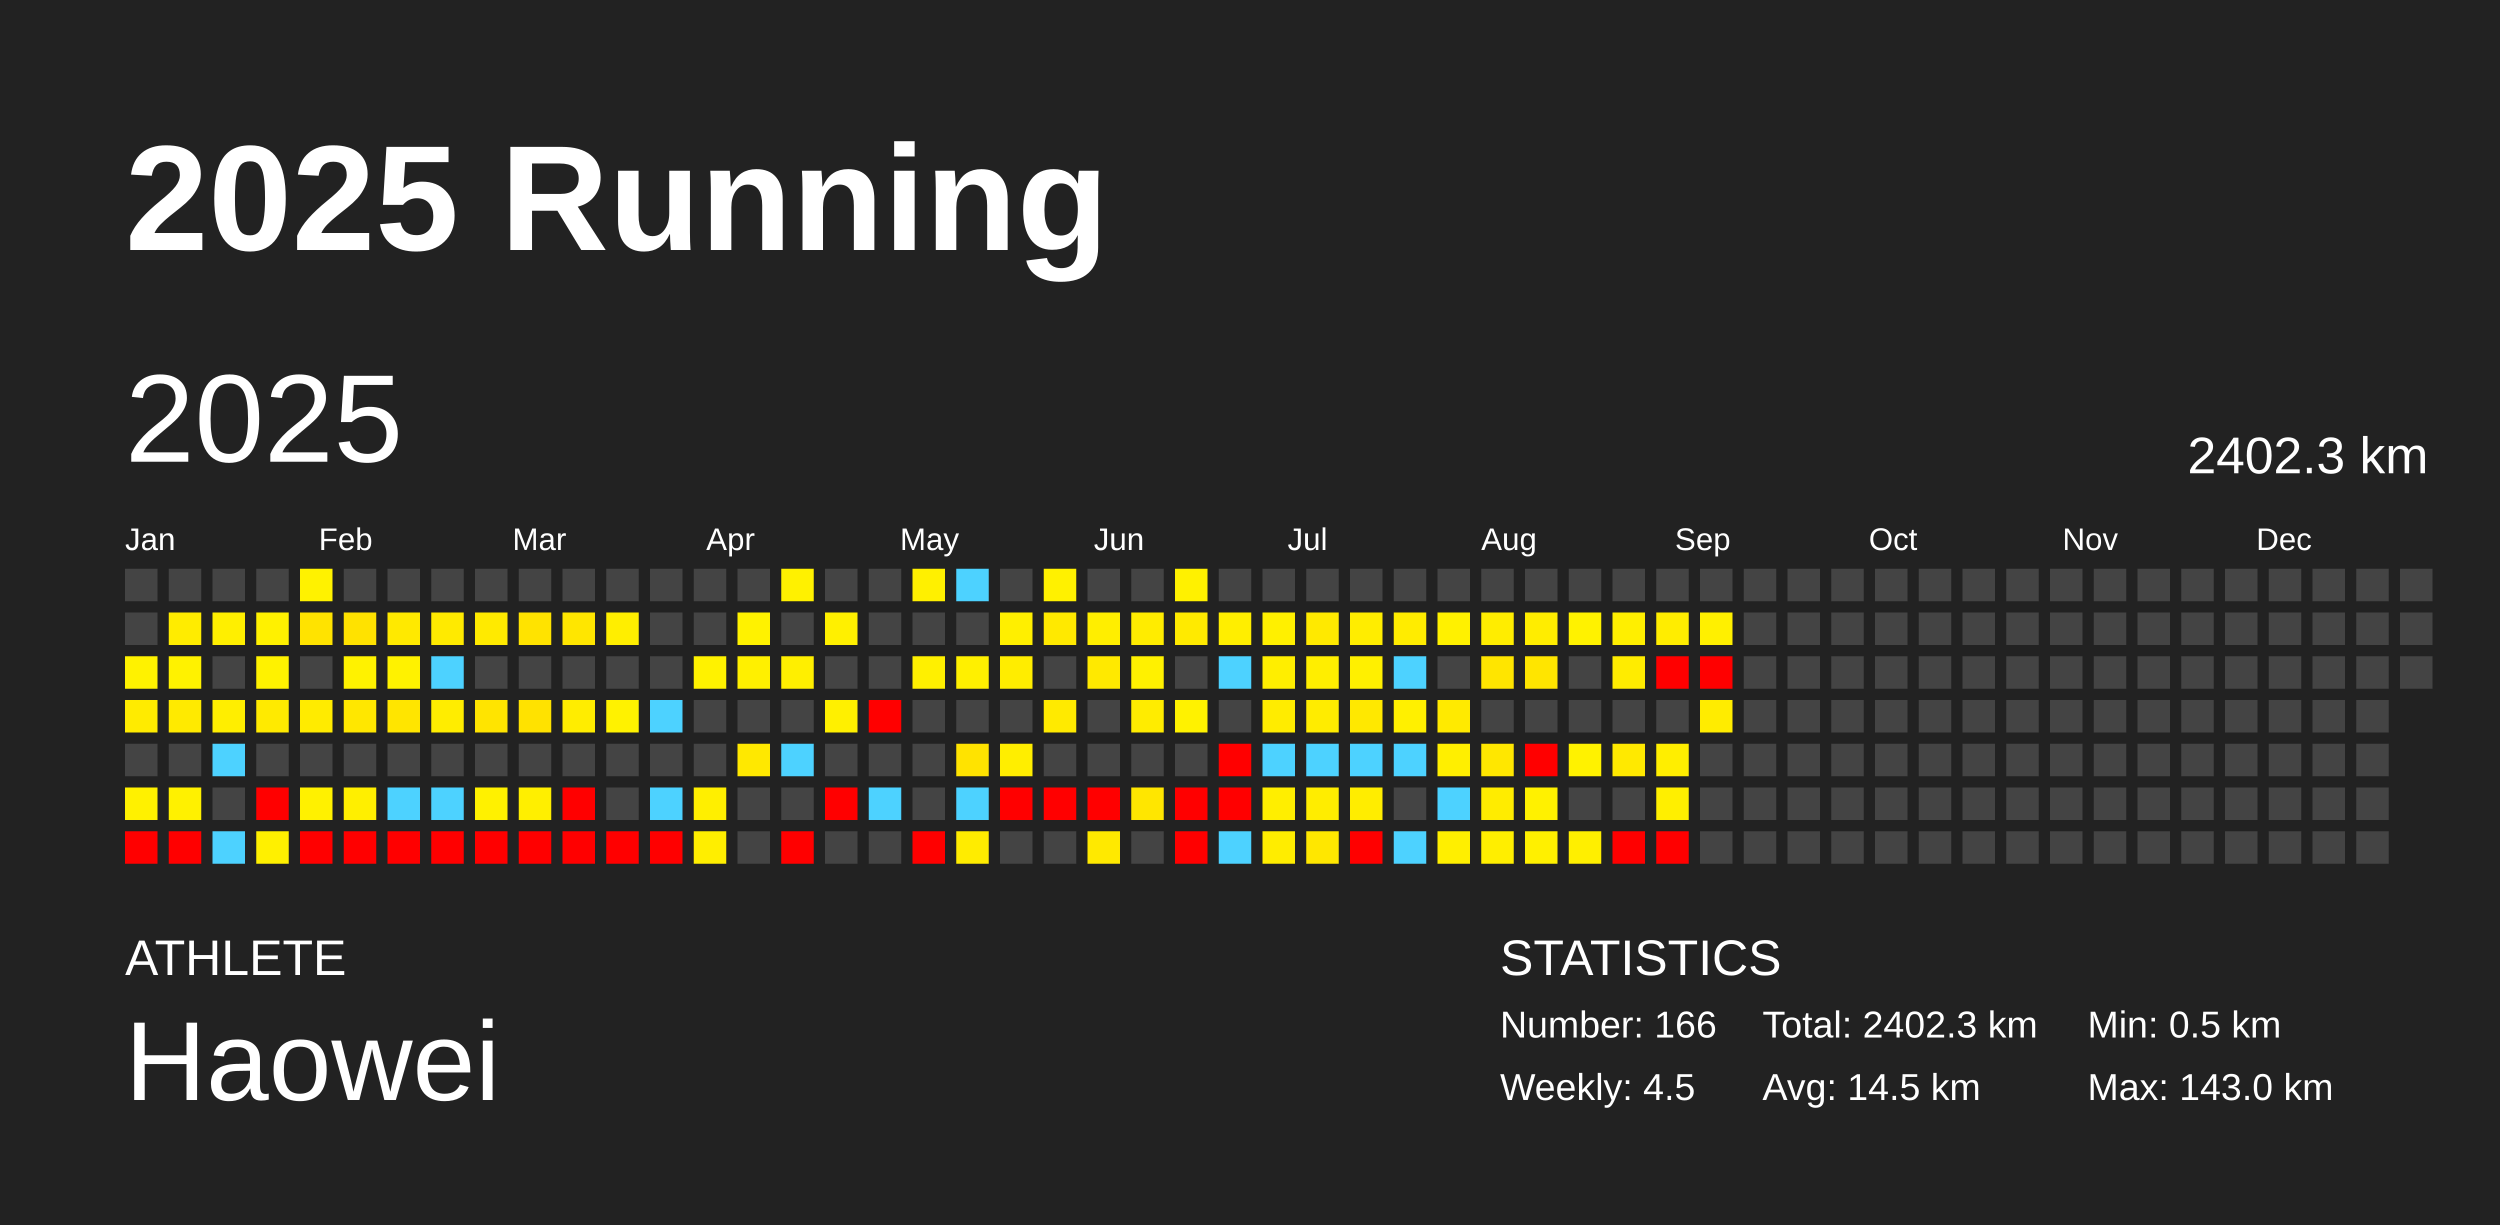
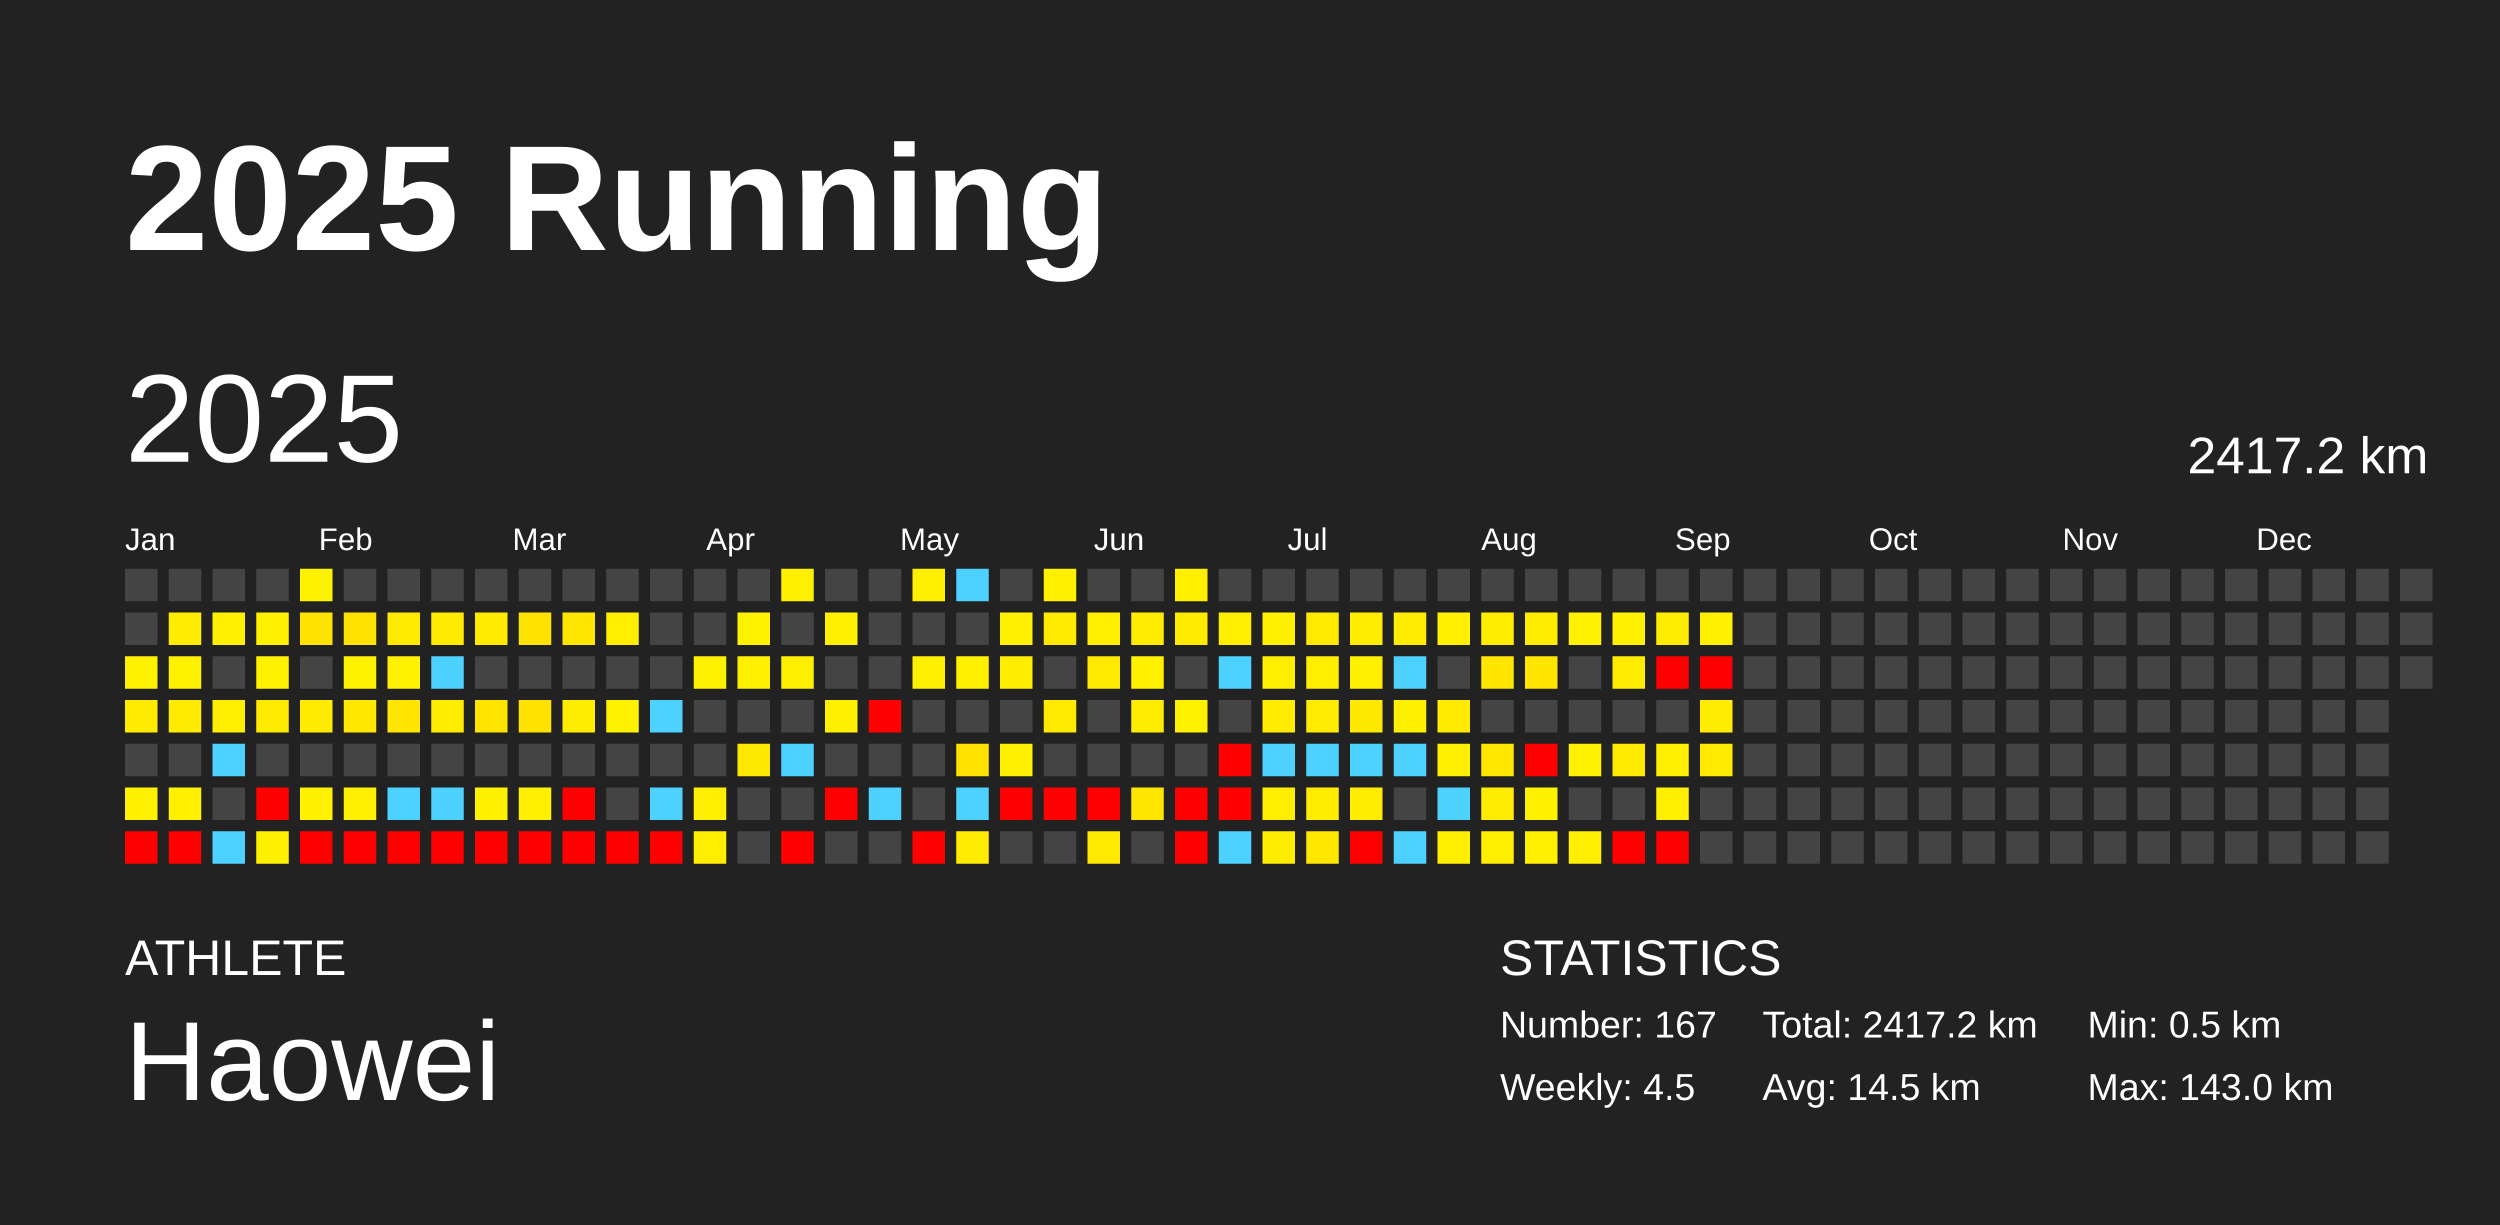
<svg xmlns="http://www.w3.org/2000/svg" baseProfile="full" height="98mm" version="1.1" viewBox="0,0,200,98" width="200mm">
  <defs />
  <rect fill="#222222" height="98" width="200" x="0" y="0" />
  <text fill="#FFFFFF" style="font-size:12px; font-family:Arial; font-weight:bold;" x="10" y="20">2025 Running</text>
  <text fill="#FFFFFF" style="font-size:4px; font-family:Arial" x="10" y="78">ATHLETE</text>
  <text fill="#FFFFFF" style="font-size:9px; font-family:Arial" x="10" y="88">Haowei</text>
  <text fill="#FFFFFF" style="font-size:4px; font-family:Arial" x="120" y="78">STATISTICS</text>
-   <text fill="#FFFFFF" style="font-size:3px; font-family:Arial" x="120" y="83">Number: 166</text>
+   <text fill="#FFFFFF" style="font-size:3px; font-family:Arial" x="120" y="83">Number: 167</text>
  <text fill="#FFFFFF" style="font-size:3px; font-family:Arial" x="120" y="88">Weekly: 4.5</text>
-   <text fill="#FFFFFF" style="font-size:3px; font-family:Arial" x="141" y="83">Total: 2402.3 km</text>
+   <text fill="#FFFFFF" style="font-size:3px; font-family:Arial" x="141" y="83">Total: 2417.2 km</text>
  <text fill="#FFFFFF" style="font-size:3px; font-family:Arial" x="141" y="88">Avg: 14.5 km</text>
  <text fill="#FFFFFF" style="font-size:3px; font-family:Arial" x="167" y="83">Min: 0.5 km</text>
  <text fill="#FFFFFF" style="font-size:3px; font-family:Arial" x="167" y="88">Max: 143.0 km</text>
  <text dominant-baseline="hanging" fill="#FFFFFF" style="font-size:10.0px; font-family:Arial;" x="10" y="30">2025</text>
-   <text dominant-baseline="hanging" fill="#FFFFFF" style="font-size:4.125px; font-family:Arial;" x="175" y="35">2402.3 km</text>
+   <text dominant-baseline="hanging" fill="#FFFFFF" style="font-size:4.125px; font-family:Arial;" x="175" y="35">2417.2 km</text>
  <text fill="#FFFFFF" style="font-size:2.5px; font-family:Arial" x="10.0" y="44">Jan</text>
  <text fill="#FFFFFF" style="font-size:2.5px; font-family:Arial" x="25.5" y="44">Feb</text>
  <text fill="#FFFFFF" style="font-size:2.5px; font-family:Arial" x="41.0" y="44">Mar</text>
  <text fill="#FFFFFF" style="font-size:2.5px; font-family:Arial" x="56.5" y="44">Apr</text>
  <text fill="#FFFFFF" style="font-size:2.5px; font-family:Arial" x="72.0" y="44">May</text>
  <text fill="#FFFFFF" style="font-size:2.5px; font-family:Arial" x="87.5" y="44">Jun</text>
  <text fill="#FFFFFF" style="font-size:2.5px; font-family:Arial" x="103.0" y="44">Jul</text>
  <text fill="#FFFFFF" style="font-size:2.5px; font-family:Arial" x="118.5" y="44">Aug</text>
  <text fill="#FFFFFF" style="font-size:2.5px; font-family:Arial" x="134.0" y="44">Sep</text>
  <text fill="#FFFFFF" style="font-size:2.5px; font-family:Arial" x="149.5" y="44">Oct</text>
  <text fill="#FFFFFF" style="font-size:2.5px; font-family:Arial" x="165.0" y="44">Nov</text>
  <text fill="#FFFFFF" style="font-size:2.5px; font-family:Arial" x="180.5" y="44">Dec</text>
  <rect fill="#444444" height="2.6" width="2.6" x="10.0" y="45.5" />
  <rect fill="#444444" height="2.6" width="2.6" x="10.0" y="49.0" />
  <rect fill="#fff200" height="2.6" width="2.6" x="10.0" y="52.5" />
  <rect fill="#ffeb00" height="2.6" width="2.6" x="10.0" y="56.0" />
  <rect fill="#444444" height="2.6" width="2.6" x="10.0" y="59.5" />
  <rect fill="#fff100" height="2.6" width="2.6" x="10.0" y="63.0" />
  <rect fill="red" height="2.6" width="2.6" x="10.0" y="66.5" />
  <rect fill="#444444" height="2.6" width="2.6" x="13.5" y="45.5" />
  <rect fill="#ffec00" height="2.6" width="2.6" x="13.5" y="49.0" />
  <rect fill="#fff200" height="2.6" width="2.6" x="13.5" y="52.5" />
  <rect fill="#ffea00" height="2.6" width="2.6" x="13.5" y="56.0" />
  <rect fill="#444444" height="2.6" width="2.6" x="13.5" y="59.5" />
  <rect fill="#fff100" height="2.6" width="2.6" x="13.5" y="63.0" />
  <rect fill="red" height="2.6" width="2.6" x="13.5" y="66.5" />
  <rect fill="#444444" height="2.6" width="2.6" x="17.0" y="45.5" />
  <rect fill="#ffef00" height="2.6" width="2.6" x="17.0" y="49.0" />
  <rect fill="#444444" height="2.6" width="2.6" x="17.0" y="52.5" />
  <rect fill="#ffee00" height="2.6" width="2.6" x="17.0" y="56.0" />
  <rect fill="#4dd2ff" height="2.6" width="2.6" x="17.0" y="59.5" />
  <rect fill="#444444" height="2.6" width="2.6" x="17.0" y="63.0" />
  <rect fill="#4dd2ff" height="2.6" width="2.6" x="17.0" y="66.5" />
  <rect fill="#444444" height="2.6" width="2.6" x="20.5" y="45.5" />
  <rect fill="#fff100" height="2.6" width="2.6" x="20.5" y="49.0" />
  <rect fill="#fff200" height="2.6" width="2.6" x="20.5" y="52.5" />
  <rect fill="#ffea00" height="2.6" width="2.6" x="20.5" y="56.0" />
  <rect fill="#444444" height="2.6" width="2.6" x="20.5" y="59.5" />
  <rect fill="red" height="2.6" width="2.6" x="20.5" y="63.0" />
  <rect fill="#fff000" height="2.6" width="2.6" x="20.5" y="66.5" />
  <rect fill="#fff200" height="2.6" width="2.6" x="24.0" y="45.5" />
  <rect fill="#ffe300" height="2.6" width="2.6" x="24.0" y="49.0" />
  <rect fill="#444444" height="2.6" width="2.6" x="24.0" y="52.5" />
  <rect fill="#ffeb00" height="2.6" width="2.6" x="24.0" y="56.0" />
  <rect fill="#444444" height="2.6" width="2.6" x="24.0" y="59.5" />
  <rect fill="#fff100" height="2.6" width="2.6" x="24.0" y="63.0" />
  <rect fill="red" height="2.6" width="2.6" x="24.0" y="66.5" />
  <rect fill="#444444" height="2.6" width="2.6" x="27.5" y="45.5" />
  <rect fill="#ffe200" height="2.6" width="2.6" x="27.5" y="49.0" />
  <rect fill="#fff200" height="2.6" width="2.6" x="27.5" y="52.5" />
  <rect fill="#ffe700" height="2.6" width="2.6" x="27.5" y="56.0" />
  <rect fill="#444444" height="2.6" width="2.6" x="27.5" y="59.5" />
  <rect fill="#ffef00" height="2.6" width="2.6" x="27.5" y="63.0" />
  <rect fill="red" height="2.6" width="2.6" x="27.5" y="66.5" />
  <rect fill="#444444" height="2.6" width="2.6" x="31.0" y="45.5" />
  <rect fill="#ffe900" height="2.6" width="2.6" x="31.0" y="49.0" />
  <rect fill="#fff200" height="2.6" width="2.6" x="31.0" y="52.5" />
  <rect fill="#ffe500" height="2.6" width="2.6" x="31.0" y="56.0" />
  <rect fill="#444444" height="2.6" width="2.6" x="31.0" y="59.5" />
  <rect fill="#4dd2ff" height="2.6" width="2.6" x="31.0" y="63.0" />
  <rect fill="red" height="2.6" width="2.6" x="31.0" y="66.5" />
  <rect fill="#444444" height="2.6" width="2.6" x="34.5" y="45.5" />
  <rect fill="#ffea00" height="2.6" width="2.6" x="34.5" y="49.0" />
  <rect fill="#4dd2ff" height="2.6" width="2.6" x="34.5" y="52.5" />
  <rect fill="#ffed00" height="2.6" width="2.6" x="34.5" y="56.0" />
  <rect fill="#444444" height="2.6" width="2.6" x="34.5" y="59.5" />
  <rect fill="#4dd2ff" height="2.6" width="2.6" x="34.5" y="63.0" />
  <rect fill="red" height="2.6" width="2.6" x="34.5" y="66.5" />
  <rect fill="#444444" height="2.6" width="2.6" x="38.0" y="45.5" />
  <rect fill="#ffea00" height="2.6" width="2.6" x="38.0" y="49.0" />
  <rect fill="#444444" height="2.6" width="2.6" x="38.0" y="52.5" />
  <rect fill="#ffe400" height="2.6" width="2.6" x="38.0" y="56.0" />
  <rect fill="#444444" height="2.6" width="2.6" x="38.0" y="59.5" />
  <rect fill="#fff100" height="2.6" width="2.6" x="38.0" y="63.0" />
  <rect fill="red" height="2.6" width="2.6" x="38.0" y="66.5" />
  <rect fill="#444444" height="2.6" width="2.6" x="41.5" y="45.5" />
  <rect fill="#ffe300" height="2.6" width="2.6" x="41.5" y="49.0" />
  <rect fill="#444444" height="2.6" width="2.6" x="41.5" y="52.5" />
  <rect fill="#ffe200" height="2.6" width="2.6" x="41.5" y="56.0" />
  <rect fill="#444444" height="2.6" width="2.6" x="41.5" y="59.5" />
  <rect fill="#ffef00" height="2.6" width="2.6" x="41.5" y="63.0" />
  <rect fill="red" height="2.6" width="2.6" x="41.5" y="66.5" />
  <rect fill="#444444" height="2.6" width="2.6" x="45.0" y="45.5" />
  <rect fill="#ffe600" height="2.6" width="2.6" x="45.0" y="49.0" />
  <rect fill="#444444" height="2.6" width="2.6" x="45.0" y="52.5" />
  <rect fill="#ffed00" height="2.6" width="2.6" x="45.0" y="56.0" />
  <rect fill="#444444" height="2.6" width="2.6" x="45.0" y="59.5" />
  <rect fill="red" height="2.6" width="2.6" x="45.0" y="63.0" />
  <rect fill="red" height="2.6" width="2.6" x="45.0" y="66.5" />
  <rect fill="#444444" height="2.6" width="2.6" x="48.5" y="45.5" />
  <rect fill="#ffee00" height="2.6" width="2.6" x="48.5" y="49.0" />
  <rect fill="#444444" height="2.6" width="2.6" x="48.5" y="52.5" />
  <rect fill="#fff200" height="2.6" width="2.6" x="48.5" y="56.0" />
  <rect fill="#444444" height="2.6" width="2.6" x="48.5" y="59.5" />
  <rect fill="#444444" height="2.6" width="2.6" x="48.5" y="63.0" />
  <rect fill="red" height="2.6" width="2.6" x="48.5" y="66.5" />
  <rect fill="#444444" height="2.6" width="2.6" x="52.0" y="45.5" />
  <rect fill="#444444" height="2.6" width="2.6" x="52.0" y="49.0" />
  <rect fill="#444444" height="2.6" width="2.6" x="52.0" y="52.5" />
  <rect fill="#4dd2ff" height="2.6" width="2.6" x="52.0" y="56.0" />
  <rect fill="#444444" height="2.6" width="2.6" x="52.0" y="59.5" />
  <rect fill="#4dd2ff" height="2.6" width="2.6" x="52.0" y="63.0" />
  <rect fill="red" height="2.6" width="2.6" x="52.0" y="66.5" />
  <rect fill="#444444" height="2.6" width="2.6" x="55.5" y="45.5" />
  <rect fill="#444444" height="2.6" width="2.6" x="55.5" y="49.0" />
  <rect fill="#fff200" height="2.6" width="2.6" x="55.5" y="52.5" />
  <rect fill="#444444" height="2.6" width="2.6" x="55.5" y="56.0" />
  <rect fill="#444444" height="2.6" width="2.6" x="55.5" y="59.5" />
  <rect fill="#ffef00" height="2.6" width="2.6" x="55.5" y="63.0" />
  <rect fill="#ffee00" height="2.6" width="2.6" x="55.5" y="66.5" />
  <rect fill="#444444" height="2.6" width="2.6" x="59.0" y="45.5" />
  <rect fill="#fff200" height="2.6" width="2.6" x="59.0" y="49.0" />
  <rect fill="#fff000" height="2.6" width="2.6" x="59.0" y="52.5" />
  <rect fill="#444444" height="2.6" width="2.6" x="59.0" y="56.0" />
  <rect fill="#ffe800" height="2.6" width="2.6" x="59.0" y="59.5" />
  <rect fill="#444444" height="2.6" width="2.6" x="59.0" y="63.0" />
  <rect fill="#444444" height="2.6" width="2.6" x="59.0" y="66.5" />
  <rect fill="#fff100" height="2.6" width="2.6" x="62.5" y="45.5" />
  <rect fill="#444444" height="2.6" width="2.6" x="62.5" y="49.0" />
  <rect fill="#ffef00" height="2.6" width="2.6" x="62.5" y="52.5" />
  <rect fill="#444444" height="2.6" width="2.6" x="62.5" y="56.0" />
  <rect fill="#4dd2ff" height="2.6" width="2.6" x="62.5" y="59.5" />
  <rect fill="#444444" height="2.6" width="2.6" x="62.5" y="63.0" />
  <rect fill="red" height="2.6" width="2.6" x="62.5" y="66.5" />
  <rect fill="#444444" height="2.6" width="2.6" x="66.0" y="45.5" />
  <rect fill="#fff000" height="2.6" width="2.6" x="66.0" y="49.0" />
  <rect fill="#444444" height="2.6" width="2.6" x="66.0" y="52.5" />
  <rect fill="#fff000" height="2.6" width="2.6" x="66.0" y="56.0" />
  <rect fill="#444444" height="2.6" width="2.6" x="66.0" y="59.5" />
  <rect fill="red" height="2.6" width="2.6" x="66.0" y="63.0" />
  <rect fill="#444444" height="2.6" width="2.6" x="66.0" y="66.5" />
  <rect fill="#444444" height="2.6" width="2.6" x="69.5" y="45.5" />
  <rect fill="#444444" height="2.6" width="2.6" x="69.5" y="49.0" />
  <rect fill="#444444" height="2.6" width="2.6" x="69.5" y="52.5" />
  <rect fill="red" height="2.6" width="2.6" x="69.5" y="56.0" />
  <rect fill="#444444" height="2.6" width="2.6" x="69.5" y="59.5" />
  <rect fill="#4dd2ff" height="2.6" width="2.6" x="69.5" y="63.0" />
  <rect fill="#444444" height="2.6" width="2.6" x="69.5" y="66.5" />
  <rect fill="#fff000" height="2.6" width="2.6" x="73.0" y="45.5" />
  <rect fill="#444444" height="2.6" width="2.6" x="73.0" y="49.0" />
  <rect fill="#fff000" height="2.6" width="2.6" x="73.0" y="52.5" />
  <rect fill="#444444" height="2.6" width="2.6" x="73.0" y="56.0" />
  <rect fill="#444444" height="2.6" width="2.6" x="73.0" y="59.5" />
  <rect fill="#444444" height="2.6" width="2.6" x="73.0" y="63.0" />
  <rect fill="red" height="2.6" width="2.6" x="73.0" y="66.5" />
  <rect fill="#4dd2ff" height="2.6" width="2.6" x="76.5" y="45.5" />
  <rect fill="#444444" height="2.6" width="2.6" x="76.5" y="49.0" />
  <rect fill="#fff000" height="2.6" width="2.6" x="76.5" y="52.5" />
  <rect fill="#444444" height="2.6" width="2.6" x="76.5" y="56.0" />
  <rect fill="#ffe300" height="2.6" width="2.6" x="76.5" y="59.5" />
  <rect fill="#4dd2ff" height="2.6" width="2.6" x="76.5" y="63.0" />
  <rect fill="#ffec00" height="2.6" width="2.6" x="76.5" y="66.5" />
  <rect fill="#444444" height="2.6" width="2.6" x="80.0" y="45.5" />
  <rect fill="#ffef00" height="2.6" width="2.6" x="80.0" y="49.0" />
  <rect fill="#ffed00" height="2.6" width="2.6" x="80.0" y="52.5" />
  <rect fill="#444444" height="2.6" width="2.6" x="80.0" y="56.0" />
  <rect fill="#ffee00" height="2.6" width="2.6" x="80.0" y="59.5" />
  <rect fill="red" height="2.6" width="2.6" x="80.0" y="63.0" />
  <rect fill="#444444" height="2.6" width="2.6" x="80.0" y="66.5" />
  <rect fill="#fff100" height="2.6" width="2.6" x="83.5" y="45.5" />
  <rect fill="#ffe900" height="2.6" width="2.6" x="83.5" y="49.0" />
  <rect fill="#444444" height="2.6" width="2.6" x="83.5" y="52.5" />
  <rect fill="#ffea00" height="2.6" width="2.6" x="83.5" y="56.0" />
  <rect fill="#444444" height="2.6" width="2.6" x="83.5" y="59.5" />
  <rect fill="red" height="2.6" width="2.6" x="83.5" y="63.0" />
  <rect fill="#444444" height="2.6" width="2.6" x="83.5" y="66.5" />
  <rect fill="#444444" height="2.6" width="2.6" x="87.0" y="45.5" />
  <rect fill="#ffee00" height="2.6" width="2.6" x="87.0" y="49.0" />
  <rect fill="#ffe900" height="2.6" width="2.6" x="87.0" y="52.5" />
  <rect fill="#444444" height="2.6" width="2.6" x="87.0" y="56.0" />
  <rect fill="#444444" height="2.6" width="2.6" x="87.0" y="59.5" />
  <rect fill="red" height="2.6" width="2.6" x="87.0" y="63.0" />
  <rect fill="#ffe900" height="2.6" width="2.6" x="87.0" y="66.5" />
  <rect fill="#444444" height="2.6" width="2.6" x="90.5" y="45.5" />
  <rect fill="#ffec00" height="2.6" width="2.6" x="90.5" y="49.0" />
  <rect fill="#fff100" height="2.6" width="2.6" x="90.5" y="52.5" />
  <rect fill="#ffec00" height="2.6" width="2.6" x="90.5" y="56.0" />
  <rect fill="#444444" height="2.6" width="2.6" x="90.5" y="59.5" />
  <rect fill="#ffe600" height="2.6" width="2.6" x="90.5" y="63.0" />
  <rect fill="#444444" height="2.6" width="2.6" x="90.5" y="66.5" />
  <rect fill="#fff100" height="2.6" width="2.6" x="94.0" y="45.5" />
  <rect fill="#ffea00" height="2.6" width="2.6" x="94.0" y="49.0" />
  <rect fill="#444444" height="2.6" width="2.6" x="94.0" y="52.5" />
  <rect fill="#fff200" height="2.6" width="2.6" x="94.0" y="56.0" />
  <rect fill="#444444" height="2.6" width="2.6" x="94.0" y="59.5" />
  <rect fill="red" height="2.6" width="2.6" x="94.0" y="63.0" />
  <rect fill="red" height="2.6" width="2.6" x="94.0" y="66.5" />
  <rect fill="#444444" height="2.6" width="2.6" x="97.5" y="45.5" />
  <rect fill="#ffee00" height="2.6" width="2.6" x="97.5" y="49.0" />
  <rect fill="#4dd2ff" height="2.6" width="2.6" x="97.5" y="52.5" />
  <rect fill="#444444" height="2.6" width="2.6" x="97.5" y="56.0" />
  <rect fill="red" height="2.6" width="2.6" x="97.5" y="59.5" />
  <rect fill="red" height="2.6" width="2.6" x="97.5" y="63.0" />
  <rect fill="#4dd2ff" height="2.6" width="2.6" x="97.5" y="66.5" />
  <rect fill="#444444" height="2.6" width="2.6" x="101.0" y="45.5" />
  <rect fill="#fff000" height="2.6" width="2.6" x="101.0" y="49.0" />
  <rect fill="#ffee00" height="2.6" width="2.6" x="101.0" y="52.5" />
  <rect fill="#ffec00" height="2.6" width="2.6" x="101.0" y="56.0" />
  <rect fill="#4dd2ff" height="2.6" width="2.6" x="101.0" y="59.5" />
  <rect fill="#ffee00" height="2.6" width="2.6" x="101.0" y="63.0" />
  <rect fill="#ffed00" height="2.6" width="2.6" x="101.0" y="66.5" />
  <rect fill="#444444" height="2.6" width="2.6" x="104.5" y="45.5" />
  <rect fill="#ffe900" height="2.6" width="2.6" x="104.5" y="49.0" />
  <rect fill="#ffee00" height="2.6" width="2.6" x="104.5" y="52.5" />
  <rect fill="#ffec00" height="2.6" width="2.6" x="104.5" y="56.0" />
  <rect fill="#4dd2ff" height="2.6" width="2.6" x="104.5" y="59.5" />
  <rect fill="#ffed00" height="2.6" width="2.6" x="104.5" y="63.0" />
  <rect fill="#ffe700" height="2.6" width="2.6" x="104.5" y="66.5" />
  <rect fill="#444444" height="2.6" width="2.6" x="108.0" y="45.5" />
  <rect fill="#ffed00" height="2.6" width="2.6" x="108.0" y="49.0" />
  <rect fill="#fff000" height="2.6" width="2.6" x="108.0" y="52.5" />
  <rect fill="#ffe800" height="2.6" width="2.6" x="108.0" y="56.0" />
  <rect fill="#4dd2ff" height="2.6" width="2.6" x="108.0" y="59.5" />
  <rect fill="#ffed00" height="2.6" width="2.6" x="108.0" y="63.0" />
  <rect fill="red" height="2.6" width="2.6" x="108.0" y="66.5" />
  <rect fill="#444444" height="2.6" width="2.6" x="111.5" y="45.5" />
  <rect fill="#ffec00" height="2.6" width="2.6" x="111.5" y="49.0" />
  <rect fill="#4dd2ff" height="2.6" width="2.6" x="111.5" y="52.5" />
  <rect fill="#fff000" height="2.6" width="2.6" x="111.5" y="56.0" />
  <rect fill="#4dd2ff" height="2.6" width="2.6" x="111.5" y="59.5" />
  <rect fill="#444444" height="2.6" width="2.6" x="111.5" y="63.0" />
  <rect fill="#4dd2ff" height="2.6" width="2.6" x="111.5" y="66.5" />
  <rect fill="#444444" height="2.6" width="2.6" x="115.0" y="45.5" />
  <rect fill="#fff100" height="2.6" width="2.6" x="115.0" y="49.0" />
  <rect fill="#444444" height="2.6" width="2.6" x="115.0" y="52.5" />
  <rect fill="#ffea00" height="2.6" width="2.6" x="115.0" y="56.0" />
  <rect fill="#ffef00" height="2.6" width="2.6" x="115.0" y="59.5" />
  <rect fill="#4dd2ff" height="2.6" width="2.6" x="115.0" y="63.0" />
  <rect fill="#ffef00" height="2.6" width="2.6" x="115.0" y="66.5" />
  <rect fill="#444444" height="2.6" width="2.6" x="118.5" y="45.5" />
  <rect fill="#ffed00" height="2.6" width="2.6" x="118.5" y="49.0" />
  <rect fill="#ffe500" height="2.6" width="2.6" x="118.5" y="52.5" />
  <rect fill="#444444" height="2.6" width="2.6" x="118.5" y="56.0" />
  <rect fill="#ffe700" height="2.6" width="2.6" x="118.5" y="59.5" />
  <rect fill="#ffec00" height="2.6" width="2.6" x="118.5" y="63.0" />
  <rect fill="#ffee00" height="2.6" width="2.6" x="118.5" y="66.5" />
  <rect fill="#444444" height="2.6" width="2.6" x="122.0" y="45.5" />
  <rect fill="#ffed00" height="2.6" width="2.6" x="122.0" y="49.0" />
  <rect fill="#ffe500" height="2.6" width="2.6" x="122.0" y="52.5" />
  <rect fill="#444444" height="2.6" width="2.6" x="122.0" y="56.0" />
  <rect fill="red" height="2.6" width="2.6" x="122.0" y="59.5" />
  <rect fill="#fff100" height="2.6" width="2.6" x="122.0" y="63.0" />
  <rect fill="#fff000" height="2.6" width="2.6" x="122.0" y="66.5" />
  <rect fill="#444444" height="2.6" width="2.6" x="125.5" y="45.5" />
  <rect fill="#fff200" height="2.6" width="2.6" x="125.5" y="49.0" />
  <rect fill="#444444" height="2.6" width="2.6" x="125.5" y="52.5" />
  <rect fill="#444444" height="2.6" width="2.6" x="125.5" y="56.0" />
  <rect fill="#fff200" height="2.6" width="2.6" x="125.5" y="59.5" />
  <rect fill="#444444" height="2.6" width="2.6" x="125.5" y="63.0" />
  <rect fill="#ffef00" height="2.6" width="2.6" x="125.5" y="66.5" />
  <rect fill="#444444" height="2.6" width="2.6" x="129.0" y="45.5" />
  <rect fill="#ffef00" height="2.6" width="2.6" x="129.0" y="49.0" />
  <rect fill="#ffec00" height="2.6" width="2.6" x="129.0" y="52.5" />
  <rect fill="#444444" height="2.6" width="2.6" x="129.0" y="56.0" />
  <rect fill="#ffe900" height="2.6" width="2.6" x="129.0" y="59.5" />
  <rect fill="#444444" height="2.6" width="2.6" x="129.0" y="63.0" />
  <rect fill="red" height="2.6" width="2.6" x="129.0" y="66.5" />
  <rect fill="#444444" height="2.6" width="2.6" x="132.5" y="45.5" />
  <rect fill="#ffed00" height="2.6" width="2.6" x="132.5" y="49.0" />
  <rect fill="red" height="2.6" width="2.6" x="132.5" y="52.5" />
  <rect fill="#444444" height="2.6" width="2.6" x="132.5" y="56.0" />
  <rect fill="#ffee00" height="2.6" width="2.6" x="132.5" y="59.5" />
  <rect fill="#ffef00" height="2.6" width="2.6" x="132.5" y="63.0" />
  <rect fill="red" height="2.6" width="2.6" x="132.5" y="66.5" />
  <rect fill="#444444" height="2.6" width="2.6" x="136.0" y="45.5" />
  <rect fill="#fff000" height="2.6" width="2.6" x="136.0" y="49.0" />
  <rect fill="red" height="2.6" width="2.6" x="136.0" y="52.5" />
  <rect fill="#ffec00" height="2.6" width="2.6" x="136.0" y="56.0" />
-   <rect fill="#444444" height="2.6" width="2.6" x="136.0" y="59.5" />
+   <rect fill="#ffe900" height="2.6" width="2.6" x="136.0" y="59.5" />
  <rect fill="#444444" height="2.6" width="2.6" x="136.0" y="63.0" />
  <rect fill="#444444" height="2.6" width="2.6" x="136.0" y="66.5" />
  <rect fill="#444444" height="2.6" width="2.6" x="139.5" y="45.5" />
  <rect fill="#444444" height="2.6" width="2.6" x="139.5" y="49.0" />
  <rect fill="#444444" height="2.6" width="2.6" x="139.5" y="52.5" />
  <rect fill="#444444" height="2.6" width="2.6" x="139.5" y="56.0" />
  <rect fill="#444444" height="2.6" width="2.6" x="139.5" y="59.5" />
  <rect fill="#444444" height="2.6" width="2.6" x="139.5" y="63.0" />
  <rect fill="#444444" height="2.6" width="2.6" x="139.5" y="66.5" />
  <rect fill="#444444" height="2.6" width="2.6" x="143.0" y="45.5" />
  <rect fill="#444444" height="2.6" width="2.6" x="143.0" y="49.0" />
  <rect fill="#444444" height="2.6" width="2.6" x="143.0" y="52.5" />
  <rect fill="#444444" height="2.6" width="2.6" x="143.0" y="56.0" />
  <rect fill="#444444" height="2.6" width="2.6" x="143.0" y="59.5" />
  <rect fill="#444444" height="2.6" width="2.6" x="143.0" y="63.0" />
  <rect fill="#444444" height="2.6" width="2.6" x="143.0" y="66.5" />
  <rect fill="#444444" height="2.6" width="2.6" x="146.5" y="45.5" />
  <rect fill="#444444" height="2.6" width="2.6" x="146.5" y="49.0" />
  <rect fill="#444444" height="2.6" width="2.6" x="146.5" y="52.5" />
  <rect fill="#444444" height="2.6" width="2.6" x="146.5" y="56.0" />
  <rect fill="#444444" height="2.6" width="2.6" x="146.5" y="59.5" />
  <rect fill="#444444" height="2.6" width="2.6" x="146.5" y="63.0" />
  <rect fill="#444444" height="2.6" width="2.6" x="146.5" y="66.5" />
  <rect fill="#444444" height="2.6" width="2.6" x="150.0" y="45.5" />
  <rect fill="#444444" height="2.6" width="2.6" x="150.0" y="49.0" />
  <rect fill="#444444" height="2.6" width="2.6" x="150.0" y="52.5" />
  <rect fill="#444444" height="2.6" width="2.6" x="150.0" y="56.0" />
  <rect fill="#444444" height="2.6" width="2.6" x="150.0" y="59.5" />
  <rect fill="#444444" height="2.6" width="2.6" x="150.0" y="63.0" />
  <rect fill="#444444" height="2.6" width="2.6" x="150.0" y="66.5" />
  <rect fill="#444444" height="2.6" width="2.6" x="153.5" y="45.5" />
  <rect fill="#444444" height="2.6" width="2.6" x="153.5" y="49.0" />
  <rect fill="#444444" height="2.6" width="2.6" x="153.5" y="52.5" />
  <rect fill="#444444" height="2.6" width="2.6" x="153.5" y="56.0" />
  <rect fill="#444444" height="2.6" width="2.6" x="153.5" y="59.5" />
  <rect fill="#444444" height="2.6" width="2.6" x="153.5" y="63.0" />
  <rect fill="#444444" height="2.6" width="2.6" x="153.5" y="66.5" />
  <rect fill="#444444" height="2.6" width="2.6" x="157.0" y="45.5" />
  <rect fill="#444444" height="2.6" width="2.6" x="157.0" y="49.0" />
  <rect fill="#444444" height="2.6" width="2.6" x="157.0" y="52.5" />
  <rect fill="#444444" height="2.6" width="2.6" x="157.0" y="56.0" />
  <rect fill="#444444" height="2.6" width="2.6" x="157.0" y="59.5" />
  <rect fill="#444444" height="2.6" width="2.6" x="157.0" y="63.0" />
  <rect fill="#444444" height="2.6" width="2.6" x="157.0" y="66.5" />
  <rect fill="#444444" height="2.6" width="2.6" x="160.5" y="45.5" />
  <rect fill="#444444" height="2.6" width="2.6" x="160.5" y="49.0" />
  <rect fill="#444444" height="2.6" width="2.6" x="160.5" y="52.5" />
  <rect fill="#444444" height="2.6" width="2.6" x="160.5" y="56.0" />
  <rect fill="#444444" height="2.6" width="2.6" x="160.5" y="59.5" />
  <rect fill="#444444" height="2.6" width="2.6" x="160.5" y="63.0" />
  <rect fill="#444444" height="2.6" width="2.6" x="160.5" y="66.5" />
  <rect fill="#444444" height="2.6" width="2.6" x="164.0" y="45.5" />
  <rect fill="#444444" height="2.6" width="2.6" x="164.0" y="49.0" />
  <rect fill="#444444" height="2.6" width="2.6" x="164.0" y="52.5" />
  <rect fill="#444444" height="2.6" width="2.6" x="164.0" y="56.0" />
  <rect fill="#444444" height="2.6" width="2.6" x="164.0" y="59.5" />
  <rect fill="#444444" height="2.6" width="2.6" x="164.0" y="63.0" />
  <rect fill="#444444" height="2.6" width="2.6" x="164.0" y="66.5" />
  <rect fill="#444444" height="2.6" width="2.6" x="167.5" y="45.5" />
  <rect fill="#444444" height="2.6" width="2.6" x="167.5" y="49.0" />
  <rect fill="#444444" height="2.6" width="2.6" x="167.5" y="52.5" />
  <rect fill="#444444" height="2.6" width="2.6" x="167.5" y="56.0" />
  <rect fill="#444444" height="2.6" width="2.6" x="167.5" y="59.5" />
  <rect fill="#444444" height="2.6" width="2.6" x="167.5" y="63.0" />
  <rect fill="#444444" height="2.6" width="2.6" x="167.5" y="66.5" />
  <rect fill="#444444" height="2.6" width="2.6" x="171.0" y="45.5" />
  <rect fill="#444444" height="2.6" width="2.6" x="171.0" y="49.0" />
  <rect fill="#444444" height="2.6" width="2.6" x="171.0" y="52.5" />
  <rect fill="#444444" height="2.6" width="2.6" x="171.0" y="56.0" />
  <rect fill="#444444" height="2.6" width="2.6" x="171.0" y="59.5" />
  <rect fill="#444444" height="2.6" width="2.6" x="171.0" y="63.0" />
  <rect fill="#444444" height="2.6" width="2.6" x="171.0" y="66.5" />
  <rect fill="#444444" height="2.6" width="2.6" x="174.5" y="45.5" />
  <rect fill="#444444" height="2.6" width="2.6" x="174.5" y="49.0" />
  <rect fill="#444444" height="2.6" width="2.6" x="174.5" y="52.5" />
  <rect fill="#444444" height="2.6" width="2.6" x="174.5" y="56.0" />
  <rect fill="#444444" height="2.6" width="2.6" x="174.5" y="59.5" />
  <rect fill="#444444" height="2.6" width="2.6" x="174.5" y="63.0" />
  <rect fill="#444444" height="2.6" width="2.6" x="174.5" y="66.5" />
  <rect fill="#444444" height="2.6" width="2.6" x="178.0" y="45.5" />
  <rect fill="#444444" height="2.6" width="2.6" x="178.0" y="49.0" />
  <rect fill="#444444" height="2.6" width="2.6" x="178.0" y="52.5" />
  <rect fill="#444444" height="2.6" width="2.6" x="178.0" y="56.0" />
  <rect fill="#444444" height="2.6" width="2.6" x="178.0" y="59.5" />
  <rect fill="#444444" height="2.6" width="2.6" x="178.0" y="63.0" />
  <rect fill="#444444" height="2.6" width="2.6" x="178.0" y="66.5" />
  <rect fill="#444444" height="2.6" width="2.6" x="181.5" y="45.5" />
  <rect fill="#444444" height="2.6" width="2.6" x="181.5" y="49.0" />
  <rect fill="#444444" height="2.6" width="2.6" x="181.5" y="52.5" />
  <rect fill="#444444" height="2.6" width="2.6" x="181.5" y="56.0" />
  <rect fill="#444444" height="2.6" width="2.6" x="181.5" y="59.5" />
  <rect fill="#444444" height="2.6" width="2.6" x="181.5" y="63.0" />
  <rect fill="#444444" height="2.6" width="2.6" x="181.5" y="66.5" />
  <rect fill="#444444" height="2.6" width="2.6" x="185.0" y="45.5" />
  <rect fill="#444444" height="2.6" width="2.6" x="185.0" y="49.0" />
  <rect fill="#444444" height="2.6" width="2.6" x="185.0" y="52.5" />
  <rect fill="#444444" height="2.6" width="2.6" x="185.0" y="56.0" />
  <rect fill="#444444" height="2.6" width="2.6" x="185.0" y="59.5" />
  <rect fill="#444444" height="2.6" width="2.6" x="185.0" y="63.0" />
  <rect fill="#444444" height="2.6" width="2.6" x="185.0" y="66.5" />
  <rect fill="#444444" height="2.6" width="2.6" x="188.5" y="45.5" />
  <rect fill="#444444" height="2.6" width="2.6" x="188.5" y="49.0" />
  <rect fill="#444444" height="2.6" width="2.6" x="188.5" y="52.5" />
  <rect fill="#444444" height="2.6" width="2.6" x="188.5" y="56.0" />
  <rect fill="#444444" height="2.6" width="2.6" x="188.5" y="59.5" />
  <rect fill="#444444" height="2.6" width="2.6" x="188.5" y="63.0" />
  <rect fill="#444444" height="2.6" width="2.6" x="188.5" y="66.5" />
  <rect fill="#444444" height="2.6" width="2.6" x="192.0" y="45.5" />
  <rect fill="#444444" height="2.6" width="2.6" x="192.0" y="49.0" />
  <rect fill="#444444" height="2.6" width="2.6" x="192.0" y="52.5" />
</svg>
